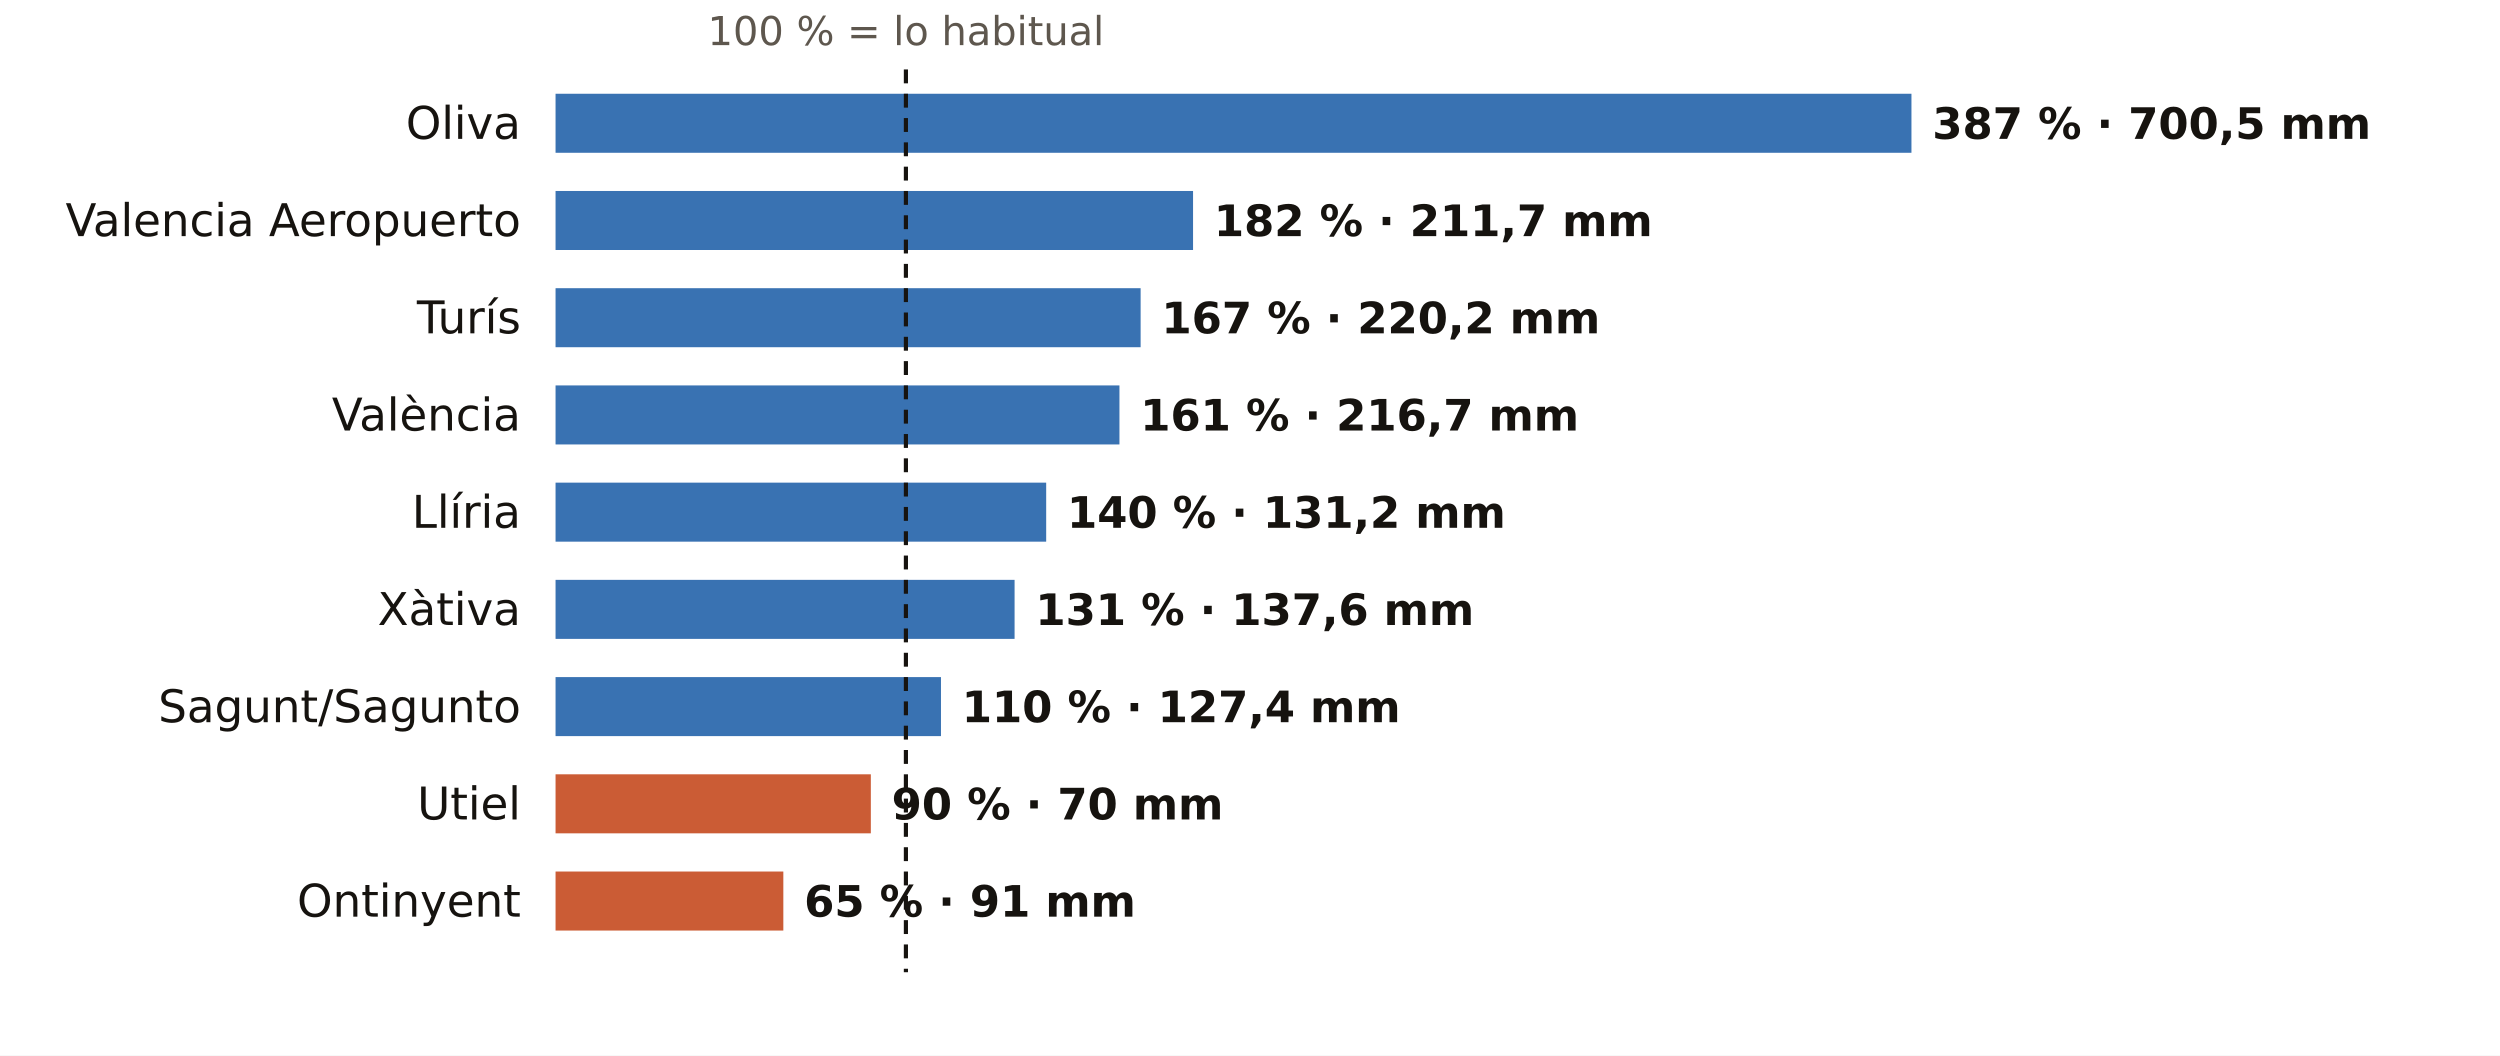
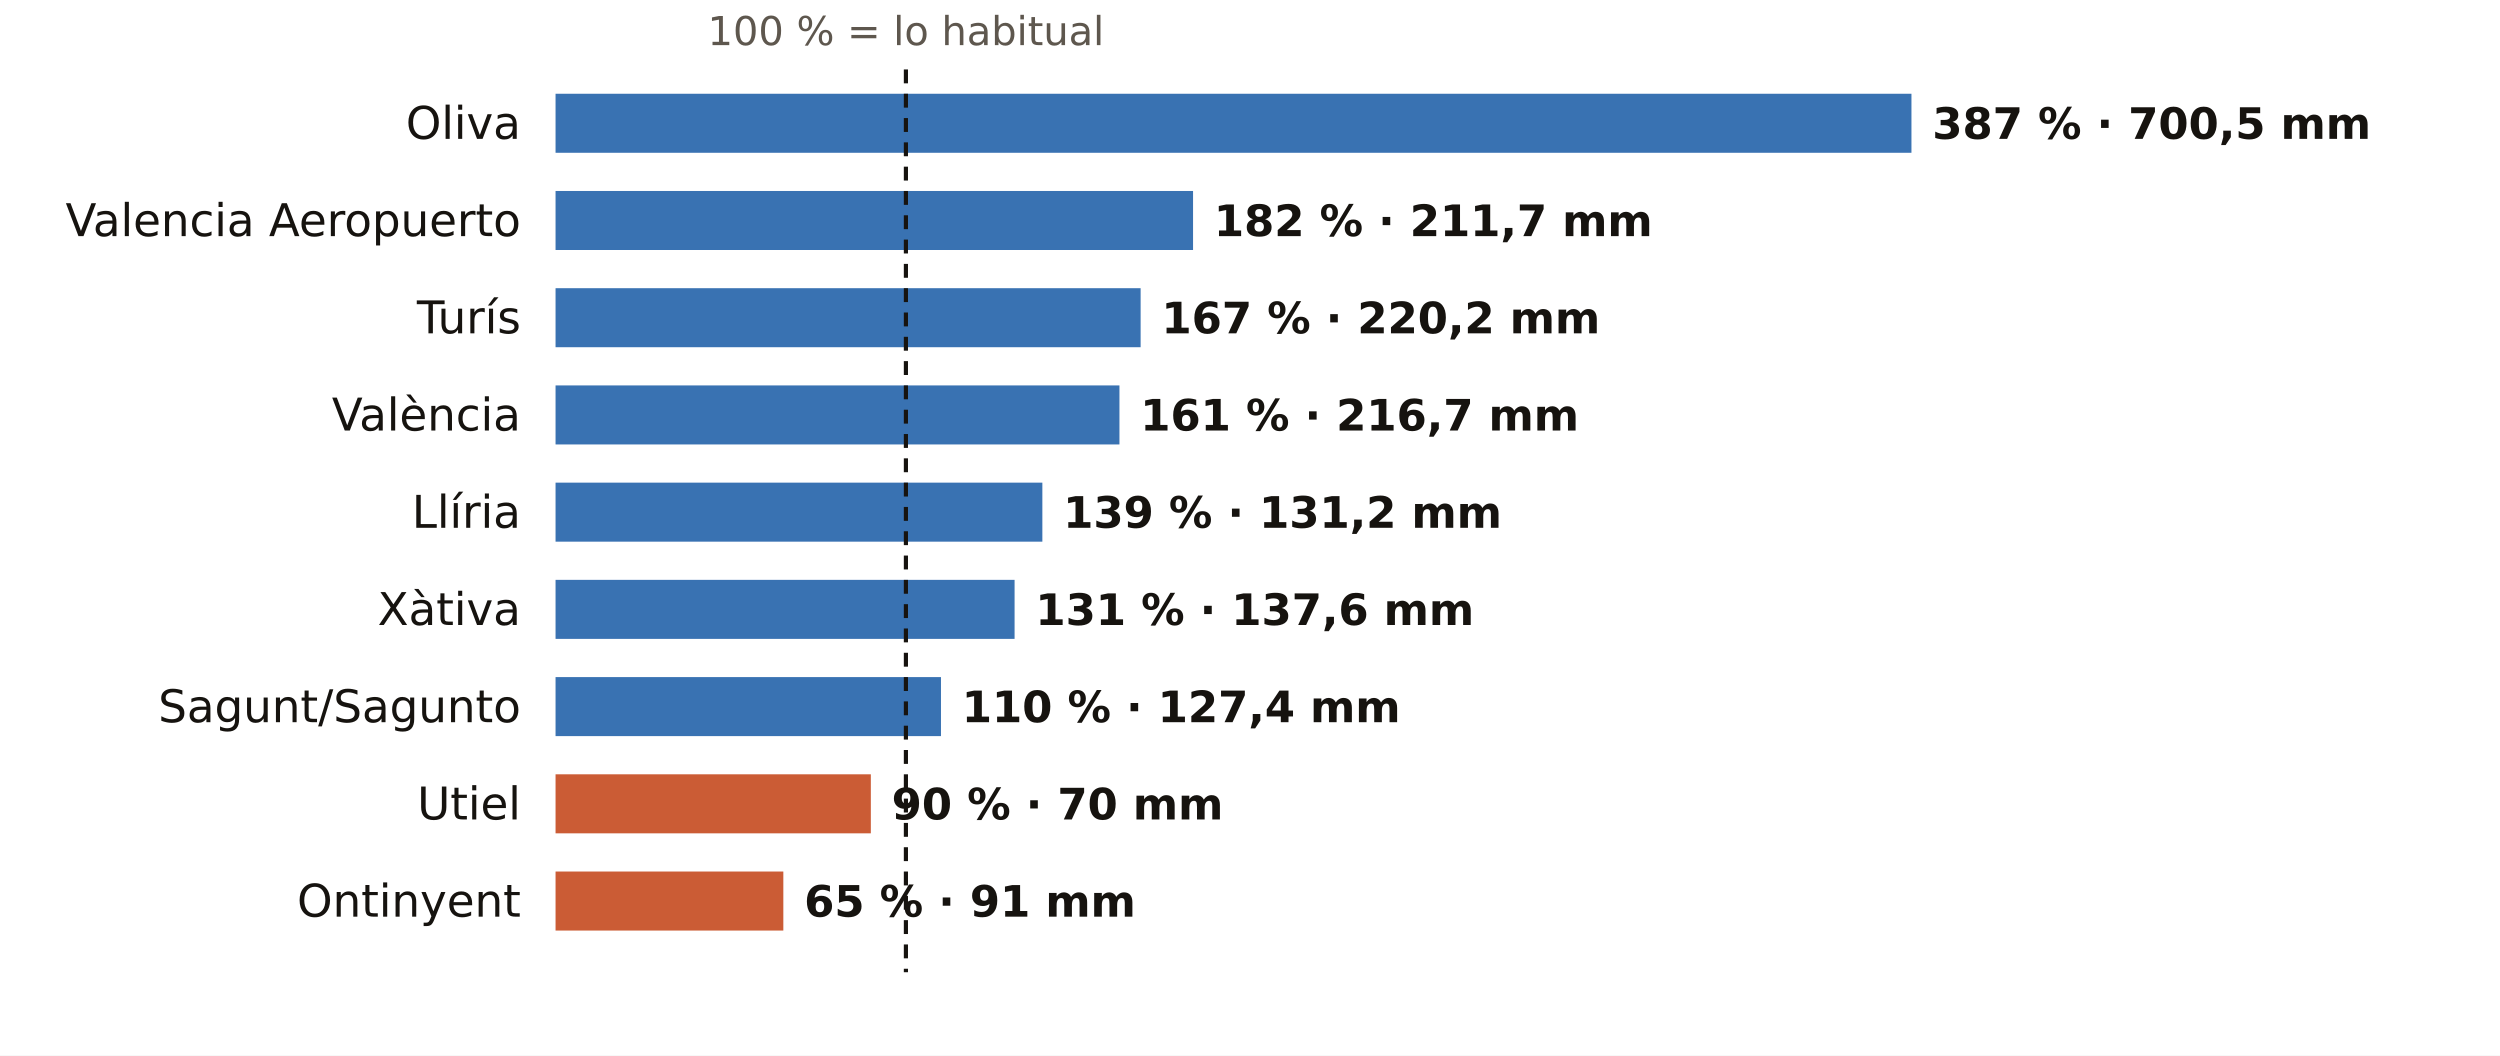
<svg xmlns="http://www.w3.org/2000/svg" viewBox="0 0 720 304" width="720" height="304" role="img" aria-label="El otoño en los pluviómetros de AEMET de Valencia: % de lo habitual">
  <rect width="720" height="304" fill="#FFFFFF" />
  <text x="260.9" y="13.0" font-size="11.5" fill="#5E574E" text-anchor="middle" font-weight="400" font-family="Public Sans, DejaVu Sans, Arial, sans-serif">100 % = lo habitual</text>
  <text x="150.0" y="40.0" font-size="13" fill="#16130F" text-anchor="end" font-weight="500" font-family="Public Sans, DejaVu Sans, Arial, sans-serif">Oliva</text>
  <rect x="160" y="27" width="390.5" height="17" fill="#1F5FA8" opacity="0.88" />
  <text x="556.5" y="40.0" font-size="12.5" fill="#16130F" text-anchor="start" font-weight="600" font-family="Public Sans, DejaVu Sans, Arial, sans-serif">387 % · 700,5 mm</text>
  <text x="150.0" y="68.0" font-size="13" fill="#16130F" text-anchor="end" font-weight="500" font-family="Public Sans, DejaVu Sans, Arial, sans-serif">Valencia Aeropuerto</text>
  <rect x="160" y="55" width="183.6" height="17" fill="#1F5FA8" opacity="0.88" />
  <text x="349.6" y="68.0" font-size="12.5" fill="#16130F" text-anchor="start" font-weight="600" font-family="Public Sans, DejaVu Sans, Arial, sans-serif">182 % · 211,7 mm</text>
  <text x="150.0" y="96.0" font-size="13" fill="#16130F" text-anchor="end" font-weight="500" font-family="Public Sans, DejaVu Sans, Arial, sans-serif">Turís</text>
  <rect x="160" y="83" width="168.5" height="17" fill="#1F5FA8" opacity="0.88" />
  <text x="334.5" y="96.0" font-size="12.5" fill="#16130F" text-anchor="start" font-weight="600" font-family="Public Sans, DejaVu Sans, Arial, sans-serif">167 % · 220,2 mm</text>
  <text x="150.0" y="124.0" font-size="13" fill="#16130F" text-anchor="end" font-weight="500" font-family="Public Sans, DejaVu Sans, Arial, sans-serif">València</text>
  <rect x="160" y="111" width="162.4" height="17" fill="#1F5FA8" opacity="0.88" />
  <text x="328.4" y="124.0" font-size="12.5" fill="#16130F" text-anchor="start" font-weight="600" font-family="Public Sans, DejaVu Sans, Arial, sans-serif">161 % · 216,7 mm</text>
  <text x="150.0" y="152.0" font-size="13" fill="#16130F" text-anchor="end" font-weight="500" font-family="Public Sans, DejaVu Sans, Arial, sans-serif">Llíria</text>
-   <rect x="160" y="139" width="141.3" height="17" fill="#1F5FA8" opacity="0.88" />
-   <text x="307.3" y="152.0" font-size="12.5" fill="#16130F" text-anchor="start" font-weight="600" font-family="Public Sans, DejaVu Sans, Arial, sans-serif">140 % · 131,2 mm</text>
+   <rect x="160" y="139" width="140.2" height="17" fill="#1F5FA8" opacity="0.88" />
+   <text x="306.2" y="152.0" font-size="12.5" fill="#16130F" text-anchor="start" font-weight="600" font-family="Public Sans, DejaVu Sans, Arial, sans-serif">139 % · 131,2 mm</text>
  <text x="150.0" y="180.0" font-size="13" fill="#16130F" text-anchor="end" font-weight="500" font-family="Public Sans, DejaVu Sans, Arial, sans-serif">Xàtiva</text>
  <rect x="160" y="167" width="132.2" height="17" fill="#1F5FA8" opacity="0.88" />
  <text x="298.2" y="180.0" font-size="12.5" fill="#16130F" text-anchor="start" font-weight="600" font-family="Public Sans, DejaVu Sans, Arial, sans-serif">131 % · 137,6 mm</text>
  <text x="150.0" y="208.0" font-size="13" fill="#16130F" text-anchor="end" font-weight="500" font-family="Public Sans, DejaVu Sans, Arial, sans-serif">Sagunt/Sagunto</text>
  <rect x="160" y="195" width="111.0" height="17" fill="#1F5FA8" opacity="0.88" />
  <text x="277.0" y="208.0" font-size="12.5" fill="#16130F" text-anchor="start" font-weight="600" font-family="Public Sans, DejaVu Sans, Arial, sans-serif">110 % · 127,4 mm</text>
  <text x="150.0" y="236.0" font-size="13" fill="#16130F" text-anchor="end" font-weight="500" font-family="Public Sans, DejaVu Sans, Arial, sans-serif">Utiel</text>
  <rect x="160" y="223" width="90.8" height="17" fill="#C4461A" opacity="0.88" />
  <text x="256.8" y="236.0" font-size="12.5" fill="#16130F" text-anchor="start" font-weight="600" font-family="Public Sans, DejaVu Sans, Arial, sans-serif">90 % · 70 mm</text>
  <text x="150.0" y="264.0" font-size="13" fill="#16130F" text-anchor="end" font-weight="500" font-family="Public Sans, DejaVu Sans, Arial, sans-serif">Ontinyent</text>
  <rect x="160" y="251" width="65.6" height="17" fill="#C4461A" opacity="0.88" />
  <text x="231.6" y="264.0" font-size="12.5" fill="#16130F" text-anchor="start" font-weight="600" font-family="Public Sans, DejaVu Sans, Arial, sans-serif">65 % · 91 mm</text>
  <line x1="260.9" x2="260.9" y1="20" y2="280" stroke="#16130F" stroke-width="1.2" stroke-dasharray="4 3" />
</svg>
